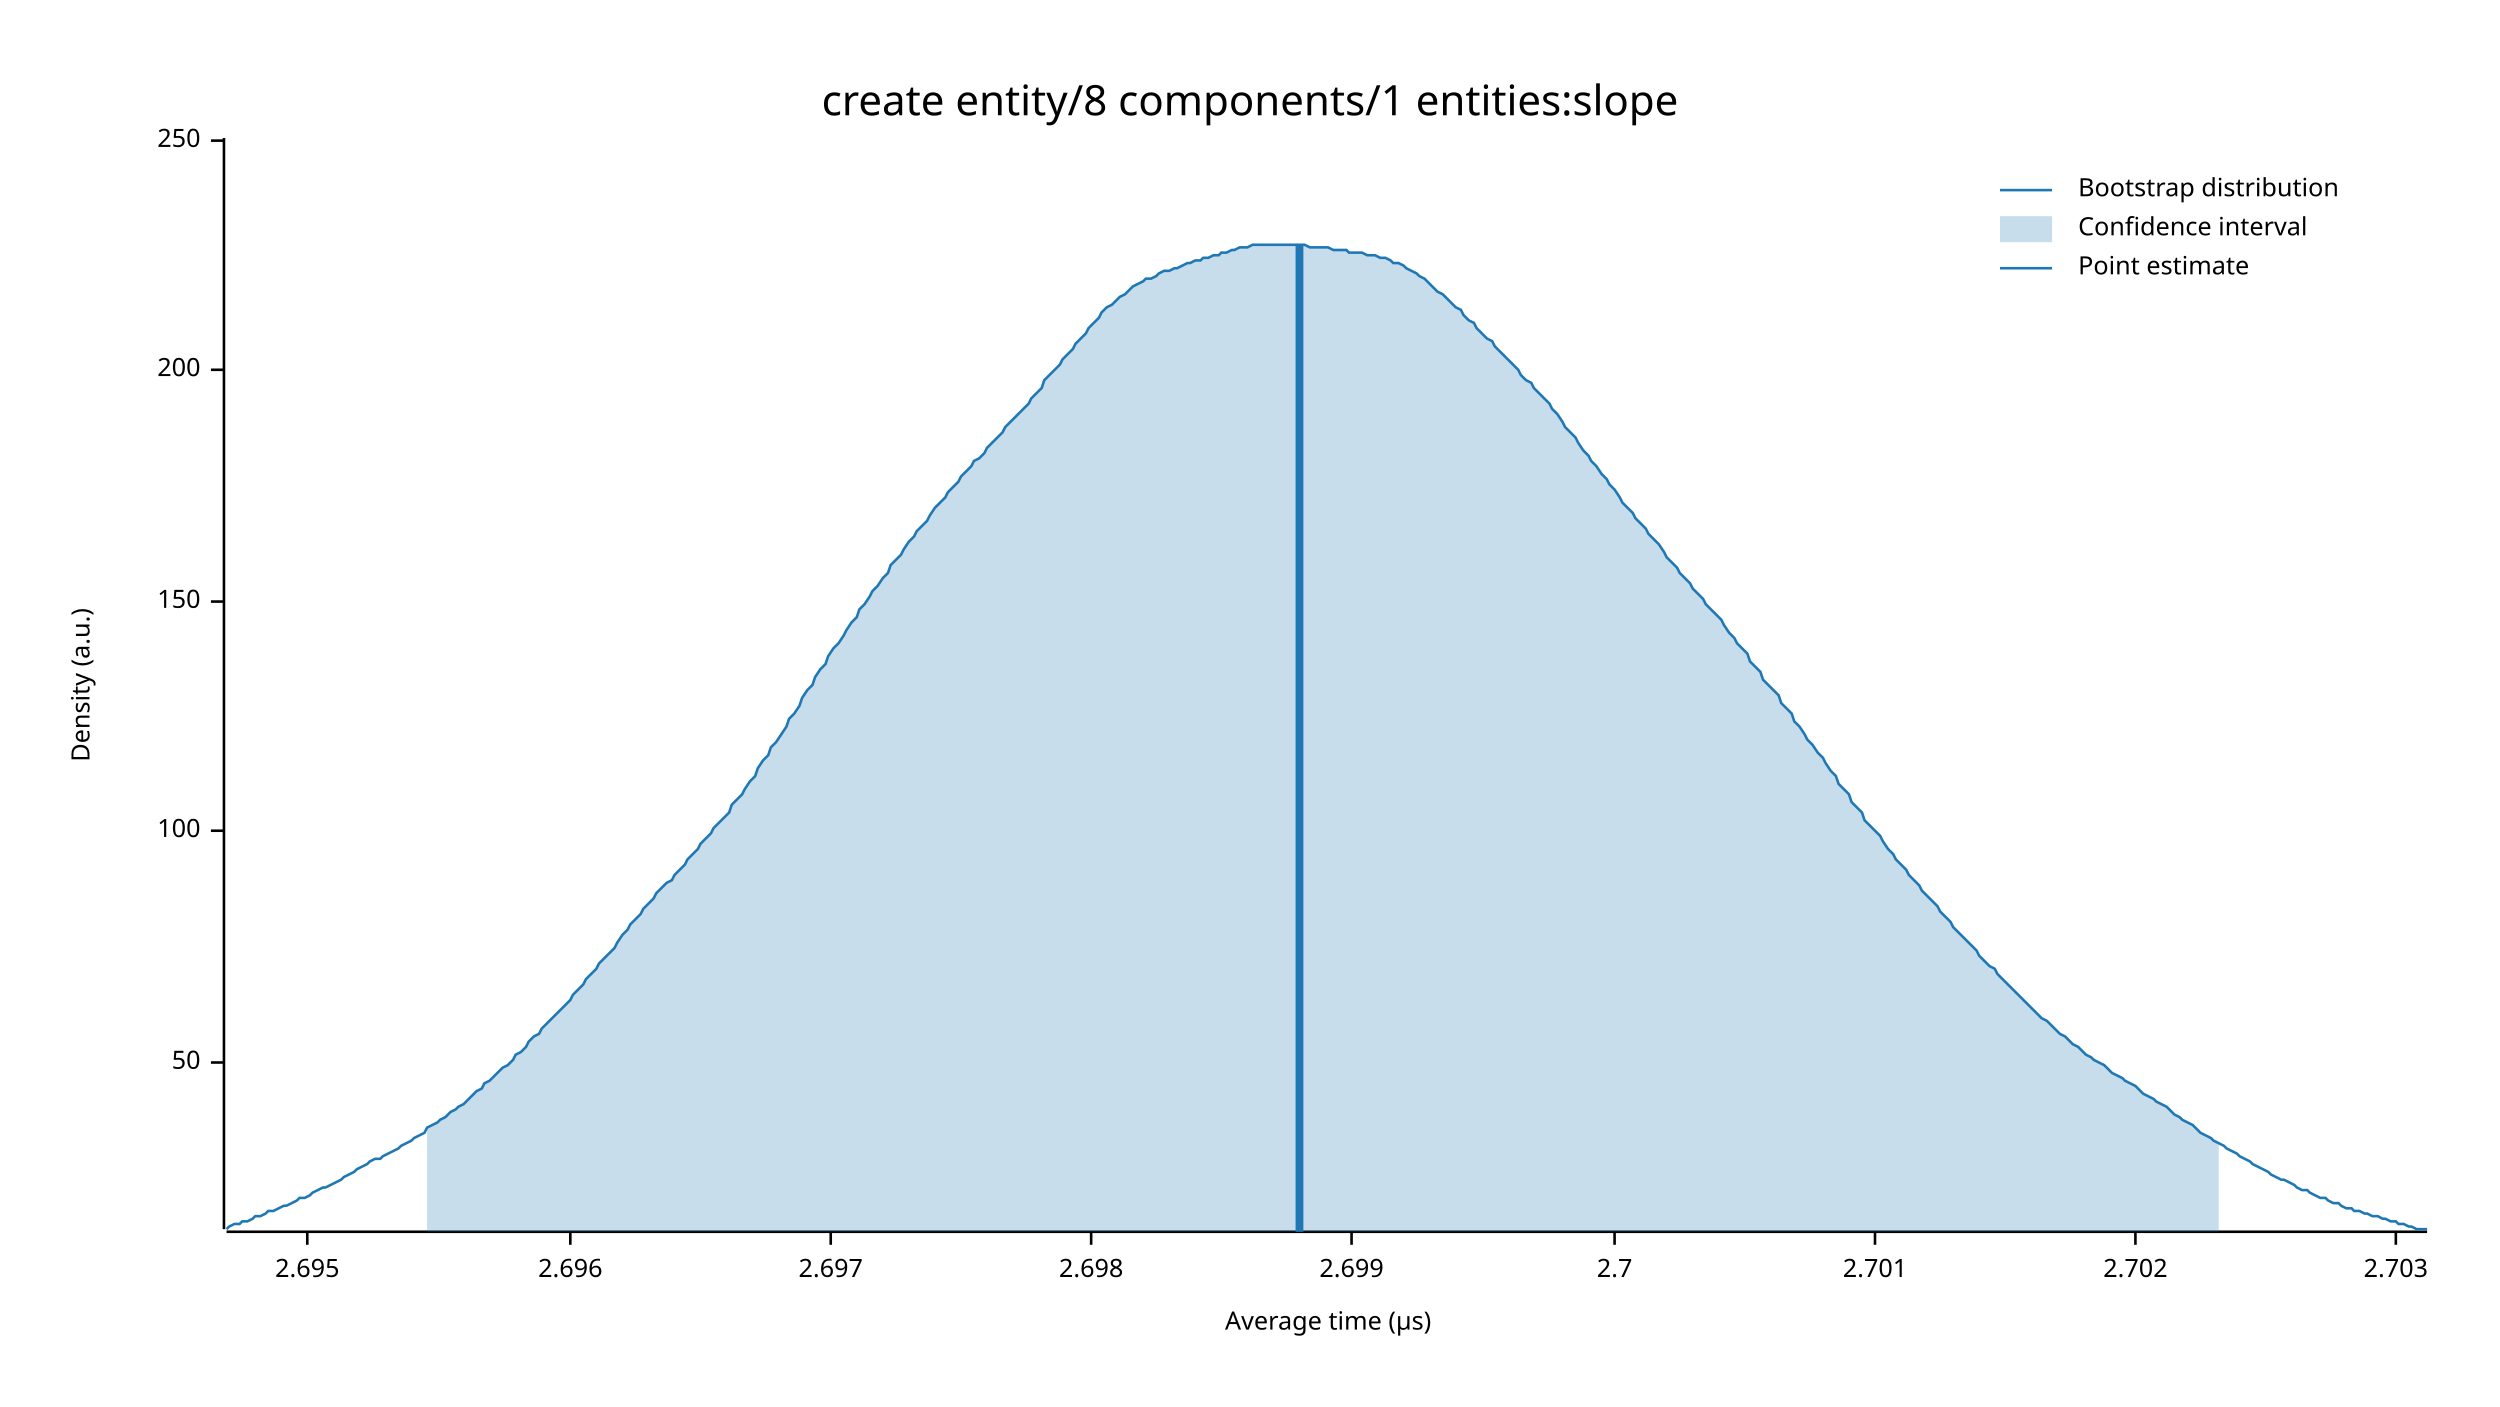
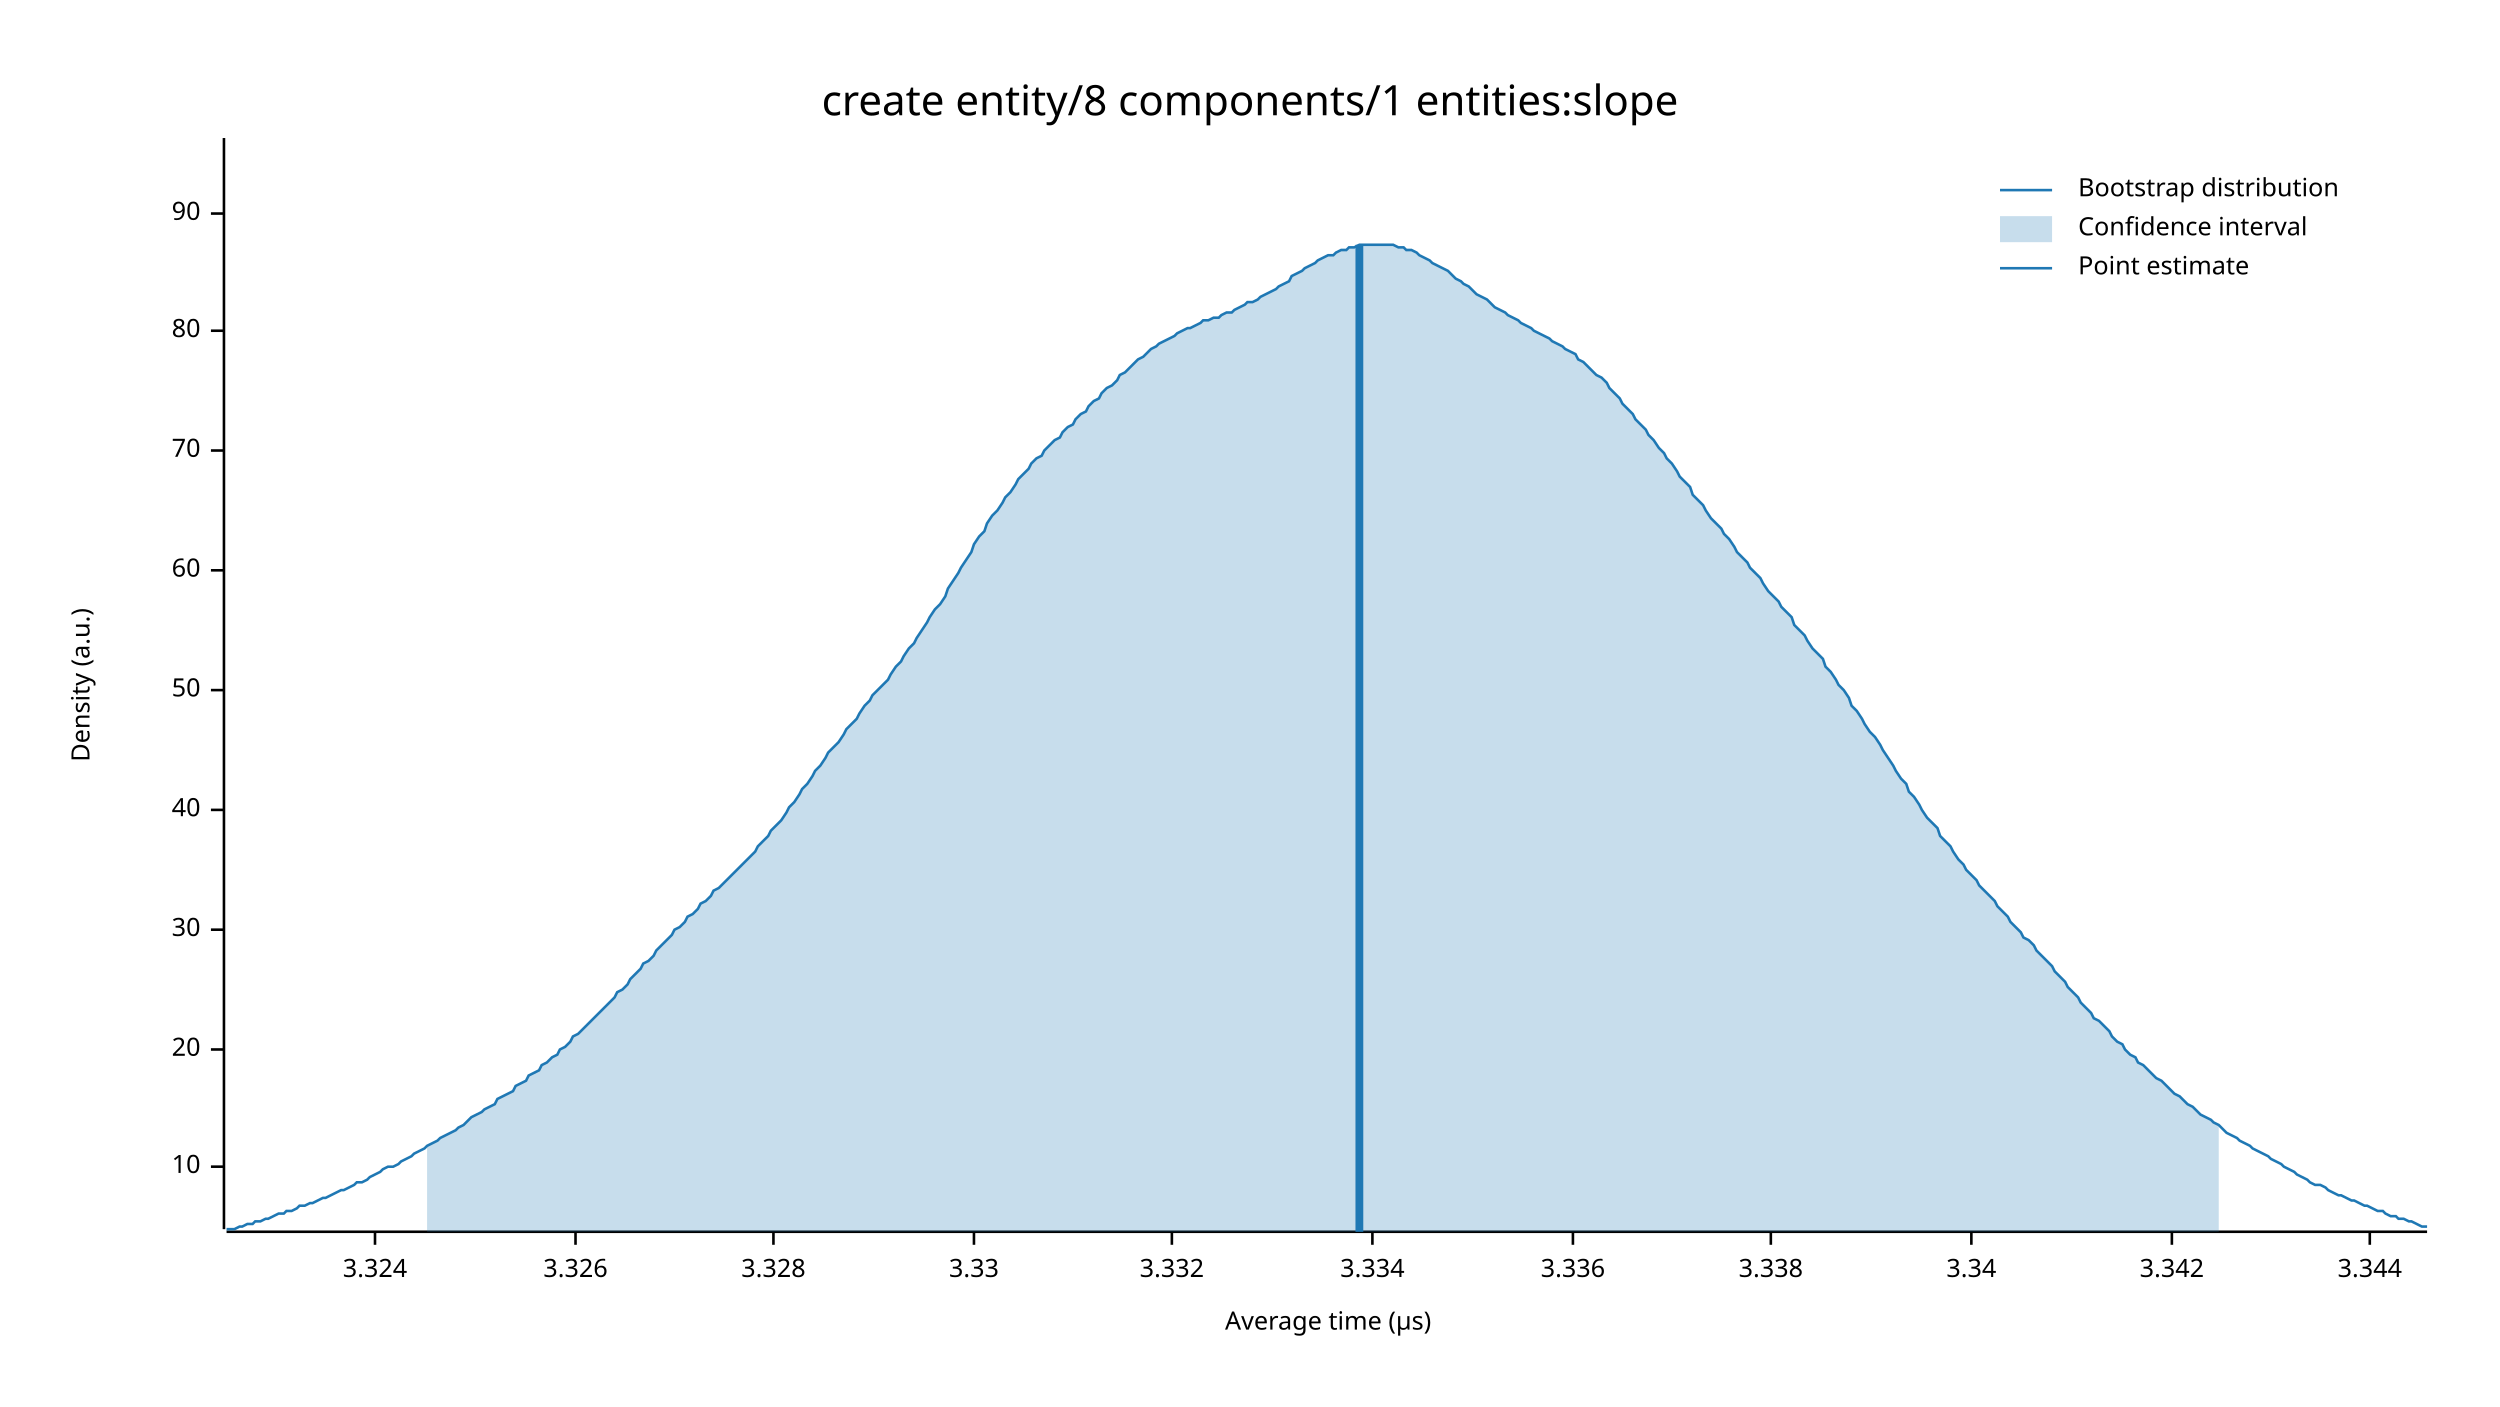
<svg xmlns="http://www.w3.org/2000/svg" width="960" height="540" viewBox="0 0 960 540">
  <text x="480" y="32" dy="0.76em" text-anchor="middle" font-family="sans-serif" font-size="16.129" opacity="1" fill="#000000">
create entity/8 components/1 entities:slope
</text>
  <text x="27" y="263" dy="0.76em" text-anchor="middle" font-family="sans-serif" font-size="9.677" opacity="1" fill="#000000" transform="rotate(270, 27, 263)">
Density (a.u.)
</text>
  <text x="510" y="513" dy="-0.5ex" text-anchor="middle" font-family="sans-serif" font-size="9.677" opacity="1" fill="#000000">
Average time (µs)
</text>
  <polyline fill="none" opacity="1" stroke="#000000" stroke-width="1" points="86,53 86,472 " />
-   <text x="77" y="408" dy="0.5ex" text-anchor="end" font-family="sans-serif" font-size="9.677" opacity="1" fill="#000000">
+   <text x="77" y="448" dy="0.5ex" text-anchor="end" font-family="sans-serif" font-size="9.677" opacity="1" fill="#000000">
+ 10
+ </text>
+   <polyline fill="none" opacity="1" stroke="#000000" stroke-width="1" points="81,448 86,448 " />
+   <text x="77" y="403" dy="0.5ex" text-anchor="end" font-family="sans-serif" font-size="9.677" opacity="1" fill="#000000">
+ 20
+ </text>
+   <polyline fill="none" opacity="1" stroke="#000000" stroke-width="1" points="81,403 86,403 " />
+   <text x="77" y="357" dy="0.5ex" text-anchor="end" font-family="sans-serif" font-size="9.677" opacity="1" fill="#000000">
+ 30
+ </text>
+   <polyline fill="none" opacity="1" stroke="#000000" stroke-width="1" points="81,357 86,357 " />
+   <text x="77" y="311" dy="0.5ex" text-anchor="end" font-family="sans-serif" font-size="9.677" opacity="1" fill="#000000">
+ 40
+ </text>
+   <polyline fill="none" opacity="1" stroke="#000000" stroke-width="1" points="81,311 86,311 " />
+   <text x="77" y="265" dy="0.5ex" text-anchor="end" font-family="sans-serif" font-size="9.677" opacity="1" fill="#000000">
50
</text>
-   <polyline fill="none" opacity="1" stroke="#000000" stroke-width="1" points="81,408 86,408 " />
-   <text x="77" y="319" dy="0.5ex" text-anchor="end" font-family="sans-serif" font-size="9.677" opacity="1" fill="#000000">
- 100
+   <polyline fill="none" opacity="1" stroke="#000000" stroke-width="1" points="81,265 86,265 " />
+   <text x="77" y="219" dy="0.5ex" text-anchor="end" font-family="sans-serif" font-size="9.677" opacity="1" fill="#000000">
+ 60
</text>
-   <polyline fill="none" opacity="1" stroke="#000000" stroke-width="1" points="81,319 86,319 " />
-   <text x="77" y="231" dy="0.5ex" text-anchor="end" font-family="sans-serif" font-size="9.677" opacity="1" fill="#000000">
- 150
+   <polyline fill="none" opacity="1" stroke="#000000" stroke-width="1" points="81,219 86,219 " />
+   <text x="77" y="173" dy="0.5ex" text-anchor="end" font-family="sans-serif" font-size="9.677" opacity="1" fill="#000000">
+ 70
</text>
-   <polyline fill="none" opacity="1" stroke="#000000" stroke-width="1" points="81,231 86,231 " />
-   <text x="77" y="142" dy="0.5ex" text-anchor="end" font-family="sans-serif" font-size="9.677" opacity="1" fill="#000000">
- 200
+   <polyline fill="none" opacity="1" stroke="#000000" stroke-width="1" points="81,173 86,173 " />
+   <text x="77" y="127" dy="0.5ex" text-anchor="end" font-family="sans-serif" font-size="9.677" opacity="1" fill="#000000">
+ 80
</text>
-   <polyline fill="none" opacity="1" stroke="#000000" stroke-width="1" points="81,142 86,142 " />
-   <text x="77" y="54" dy="0.5ex" text-anchor="end" font-family="sans-serif" font-size="9.677" opacity="1" fill="#000000">
- 250
+   <polyline fill="none" opacity="1" stroke="#000000" stroke-width="1" points="81,127 86,127 " />
+   <text x="77" y="82" dy="0.5ex" text-anchor="end" font-family="sans-serif" font-size="9.677" opacity="1" fill="#000000">
+ 90
</text>
-   <polyline fill="none" opacity="1" stroke="#000000" stroke-width="1" points="81,54 86,54 " />
+   <polyline fill="none" opacity="1" stroke="#000000" stroke-width="1" points="81,82 86,82 " />
  <polyline fill="none" opacity="1" stroke="#000000" stroke-width="1" points="87,473 932,473 " />
-   <text x="118" y="483" dy="0.76em" text-anchor="middle" font-family="sans-serif" font-size="9.677" opacity="1" fill="#000000">
- 2.695
+   <text x="144" y="483" dy="0.76em" text-anchor="middle" font-family="sans-serif" font-size="9.677" opacity="1" fill="#000000">
+ 3.324
</text>
-   <polyline fill="none" opacity="1" stroke="#000000" stroke-width="1" points="118,473 118,478 " />
-   <text x="219" y="483" dy="0.76em" text-anchor="middle" font-family="sans-serif" font-size="9.677" opacity="1" fill="#000000">
- 2.696
+   <polyline fill="none" opacity="1" stroke="#000000" stroke-width="1" points="144,473 144,478 " />
+   <text x="221" y="483" dy="0.76em" text-anchor="middle" font-family="sans-serif" font-size="9.677" opacity="1" fill="#000000">
+ 3.326
</text>
-   <polyline fill="none" opacity="1" stroke="#000000" stroke-width="1" points="219,473 219,478 " />
-   <text x="319" y="483" dy="0.76em" text-anchor="middle" font-family="sans-serif" font-size="9.677" opacity="1" fill="#000000">
- 2.697
+   <polyline fill="none" opacity="1" stroke="#000000" stroke-width="1" points="221,473 221,478 " />
+   <text x="297" y="483" dy="0.76em" text-anchor="middle" font-family="sans-serif" font-size="9.677" opacity="1" fill="#000000">
+ 3.328
</text>
-   <polyline fill="none" opacity="1" stroke="#000000" stroke-width="1" points="319,473 319,478 " />
-   <text x="419" y="483" dy="0.76em" text-anchor="middle" font-family="sans-serif" font-size="9.677" opacity="1" fill="#000000">
- 2.698
+   <polyline fill="none" opacity="1" stroke="#000000" stroke-width="1" points="297,473 297,478 " />
+   <text x="374" y="483" dy="0.76em" text-anchor="middle" font-family="sans-serif" font-size="9.677" opacity="1" fill="#000000">
+ 3.33
</text>
-   <polyline fill="none" opacity="1" stroke="#000000" stroke-width="1" points="419,473 419,478 " />
-   <text x="519" y="483" dy="0.76em" text-anchor="middle" font-family="sans-serif" font-size="9.677" opacity="1" fill="#000000">
- 2.699
+   <polyline fill="none" opacity="1" stroke="#000000" stroke-width="1" points="374,473 374,478 " />
+   <text x="450" y="483" dy="0.76em" text-anchor="middle" font-family="sans-serif" font-size="9.677" opacity="1" fill="#000000">
+ 3.332
</text>
-   <polyline fill="none" opacity="1" stroke="#000000" stroke-width="1" points="519,473 519,478 " />
-   <text x="620" y="483" dy="0.76em" text-anchor="middle" font-family="sans-serif" font-size="9.677" opacity="1" fill="#000000">
- 2.7
+   <polyline fill="none" opacity="1" stroke="#000000" stroke-width="1" points="450,473 450,478 " />
+   <text x="527" y="483" dy="0.76em" text-anchor="middle" font-family="sans-serif" font-size="9.677" opacity="1" fill="#000000">
+ 3.334
</text>
-   <polyline fill="none" opacity="1" stroke="#000000" stroke-width="1" points="620,473 620,478 " />
-   <text x="720" y="483" dy="0.76em" text-anchor="middle" font-family="sans-serif" font-size="9.677" opacity="1" fill="#000000">
- 2.701
+   <polyline fill="none" opacity="1" stroke="#000000" stroke-width="1" points="527,473 527,478 " />
+   <text x="604" y="483" dy="0.76em" text-anchor="middle" font-family="sans-serif" font-size="9.677" opacity="1" fill="#000000">
+ 3.336
</text>
-   <polyline fill="none" opacity="1" stroke="#000000" stroke-width="1" points="720,473 720,478 " />
-   <text x="820" y="483" dy="0.76em" text-anchor="middle" font-family="sans-serif" font-size="9.677" opacity="1" fill="#000000">
- 2.702
+   <polyline fill="none" opacity="1" stroke="#000000" stroke-width="1" points="604,473 604,478 " />
+   <text x="680" y="483" dy="0.76em" text-anchor="middle" font-family="sans-serif" font-size="9.677" opacity="1" fill="#000000">
+ 3.338
</text>
-   <polyline fill="none" opacity="1" stroke="#000000" stroke-width="1" points="820,473 820,478 " />
-   <text x="920" y="483" dy="0.76em" text-anchor="middle" font-family="sans-serif" font-size="9.677" opacity="1" fill="#000000">
- 2.703
+   <polyline fill="none" opacity="1" stroke="#000000" stroke-width="1" points="680,473 680,478 " />
+   <text x="757" y="483" dy="0.76em" text-anchor="middle" font-family="sans-serif" font-size="9.677" opacity="1" fill="#000000">
+ 3.34
</text>
-   <polyline fill="none" opacity="1" stroke="#000000" stroke-width="1" points="920,473 920,478 " />
-   <polyline fill="none" opacity="1" stroke="#1F78B4" stroke-width="1" points="87,472 88,471 90,470 92,470 93,469 95,469 97,468 98,467 100,467 102,466 103,465 105,465 107,464 109,463 110,463 112,462 114,461 115,460 117,460 119,459 120,458 122,457 124,456 125,456 127,455 129,454 131,453 132,452 134,451 136,450 137,449 139,448 141,447 142,446 144,445 146,445 147,444 149,443 151,442 153,441 154,440 156,439 158,438 159,437 161,436 163,435 164,433 166,432 168,431 169,430 171,429 173,427 175,426 176,425 178,424 180,422 181,421 183,419 185,418 186,416 188,415 190,413 191,412 193,410 195,409 197,407 198,405 200,404 202,402 203,400 205,398 207,397 208,395 210,393 212,391 214,389 215,388 217,386 219,384 220,382 222,380 224,378 225,376 227,374 229,372 230,370 232,368 234,366 236,364 237,362 239,359 241,357 242,355 244,353 246,351 247,349 249,347 251,345 252,343 254,341 256,339 258,338 259,336 261,334 263,332 264,330 266,328 268,326 269,324 271,322 273,320 274,318 276,316 278,314 280,312 281,309 283,307 285,305 286,303 288,300 290,298 291,295 293,292 295,290 296,287 298,285 300,282 302,279 303,276 305,274 307,271 308,268 310,265 312,263 313,260 315,257 317,255 318,252 320,249 322,247 324,244 325,242 327,239 329,237 330,234 332,232 334,229 335,227 337,225 339,222 341,220 342,217 344,215 346,213 347,211 349,208 351,206 352,204 354,202 356,200 357,198 359,195 361,193 363,191 364,189 366,187 368,185 369,183 371,181 373,179 374,177 376,176 378,174 379,172 381,170 383,168 385,166 386,164 388,162 390,160 391,159 393,157 395,155 396,153 398,151 400,149 401,146 403,144 405,142 407,140 408,138 410,136 412,134 413,132 415,130 417,128 418,126 420,124 422,122 423,120 425,118 427,117 429,115 430,114 432,113 434,111 435,110 437,109 439,108 440,107 442,107 444,106 445,105 447,104 449,104 451,103 452,103 454,102 456,101 457,101 459,100 461,100 462,99 464,99 466,98 468,98 469,97 471,97 473,96 474,96 476,95 478,95 479,95 481,94 483,94 484,94 486,94 488,94 490,94 491,94 493,94 495,94 496,94 498,94 500,94 501,94 503,95 505,95 506,95 508,95 510,95 512,96 513,96 515,96 517,96 518,97 520,97 522,97 523,97 525,98 527,98 528,98 530,99 532,99 534,100 535,101 537,101 539,102 540,103 542,104 544,105 545,106 547,107 549,109 550,110 552,112 554,113 556,115 557,116 559,118 561,119 562,121 564,123 566,124 567,126 569,128 571,130 573,131 574,133 576,135 578,137 579,138 581,140 583,142 584,144 586,146 588,147 589,149 591,151 593,153 595,155 596,157 598,159 600,162 601,164 603,166 605,168 606,170 608,173 610,175 611,177 613,179 615,182 617,184 618,186 620,188 622,191 623,193 625,195 627,197 628,199 630,201 632,203 633,205 635,207 637,209 639,212 640,214 642,216 644,218 645,220 647,222 649,224 650,226 652,228 654,230 655,232 657,234 659,236 661,238 662,240 664,243 666,245 667,247 669,249 671,251 672,254 674,256 676,258 677,261 679,263 681,265 683,267 684,270 686,272 688,274 689,277 691,279 693,282 694,284 696,286 698,289 700,291 701,293 703,296 705,298 706,301 708,303 710,305 711,308 713,310 715,312 716,315 718,317 720,319 722,321 723,323 725,326 727,328 728,330 730,332 732,334 733,336 735,338 737,340 738,342 740,344 742,346 744,348 745,350 747,352 749,354 750,356 752,358 754,360 755,361 757,363 759,365 760,367 762,369 764,371 766,372 767,374 769,376 771,378 772,379 774,381 776,383 777,384 779,386 781,388 782,389 784,391 786,392 788,394 789,395 791,397 793,398 794,399 796,401 798,402 799,403 801,405 803,406 804,407 806,408 808,409 810,411 811,412 813,413 815,414 816,415 818,416 820,417 821,418 823,420 825,421 827,422 828,423 830,424 832,425 833,426 835,428 837,429 838,430 840,431 842,432 843,433 845,435 847,436 849,437 850,438 852,439 854,440 855,441 857,442 859,443 860,444 862,445 864,446 865,447 867,448 869,449 871,450 872,451 874,452 876,453 877,453 879,454 881,455 882,456 884,457 886,457 887,458 889,459 891,460 893,460 894,461 896,462 898,462 899,463 901,464 903,464 904,465 906,465 908,466 909,466 911,467 913,467 915,468 916,468 918,469 920,469 921,470 923,470 925,471 926,471 928,472 930,472 932,472 " />
-   <polygon opacity="0.25" fill="#1F78B4" points="164,433 166,432 168,431 169,430 171,429 173,427 175,426 176,425 178,424 180,422 181,421 183,419 185,418 186,416 188,415 190,413 191,412 193,410 195,409 197,407 198,405 200,404 202,402 203,400 205,398 207,397 208,395 210,393 212,391 214,389 215,388 217,386 219,384 220,382 222,380 224,378 225,376 227,374 229,372 230,370 232,368 234,366 236,364 237,362 239,359 241,357 242,355 244,353 246,351 247,349 249,347 251,345 252,343 254,341 256,339 258,338 259,336 261,334 263,332 264,330 266,328 268,326 269,324 271,322 273,320 274,318 276,316 278,314 280,312 281,309 283,307 285,305 286,303 288,300 290,298 291,295 293,292 295,290 296,287 298,285 300,282 302,279 303,276 305,274 307,271 308,268 310,265 312,263 313,260 315,257 317,255 318,252 320,249 322,247 324,244 325,242 327,239 329,237 330,234 332,232 334,229 335,227 337,225 339,222 341,220 342,217 344,215 346,213 347,211 349,208 351,206 352,204 354,202 356,200 357,198 359,195 361,193 363,191 364,189 366,187 368,185 369,183 371,181 373,179 374,177 376,176 378,174 379,172 381,170 383,168 385,166 386,164 388,162 390,160 391,159 393,157 395,155 396,153 398,151 400,149 401,146 403,144 405,142 407,140 408,138 410,136 412,134 413,132 415,130 417,128 418,126 420,124 422,122 423,120 425,118 427,117 429,115 430,114 432,113 434,111 435,110 437,109 439,108 440,107 442,107 444,106 445,105 447,104 449,104 451,103 452,103 454,102 456,101 457,101 459,100 461,100 462,99 464,99 466,98 468,98 469,97 471,97 473,96 474,96 476,95 478,95 479,95 481,94 483,94 484,94 486,94 488,94 490,94 491,94 493,94 495,94 496,94 498,94 500,94 501,94 503,95 505,95 506,95 508,95 510,95 512,96 513,96 515,96 517,96 518,97 520,97 522,97 523,97 525,98 527,98 528,98 530,99 532,99 534,100 535,101 537,101 539,102 540,103 542,104 544,105 545,106 547,107 549,109 550,110 552,112 554,113 556,115 557,116 559,118 561,119 562,121 564,123 566,124 567,126 569,128 571,130 573,131 574,133 576,135 578,137 579,138 581,140 583,142 584,144 586,146 588,147 589,149 591,151 593,153 595,155 596,157 598,159 600,162 601,164 603,166 605,168 606,170 608,173 610,175 611,177 613,179 615,182 617,184 618,186 620,188 622,191 623,193 625,195 627,197 628,199 630,201 632,203 633,205 635,207 637,209 639,212 640,214 642,216 644,218 645,220 647,222 649,224 650,226 652,228 654,230 655,232 657,234 659,236 661,238 662,240 664,243 666,245 667,247 669,249 671,251 672,254 674,256 676,258 677,261 679,263 681,265 683,267 684,270 686,272 688,274 689,277 691,279 693,282 694,284 696,286 698,289 700,291 701,293 703,296 705,298 706,301 708,303 710,305 711,308 713,310 715,312 716,315 718,317 720,319 722,321 723,323 725,326 727,328 728,330 730,332 732,334 733,336 735,338 737,340 738,342 740,344 742,346 744,348 745,350 747,352 749,354 750,356 752,358 754,360 755,361 757,363 759,365 760,367 762,369 764,371 766,372 767,374 769,376 771,378 772,379 774,381 776,383 777,384 779,386 781,388 782,389 784,391 786,392 788,394 789,395 791,397 793,398 794,399 796,401 798,402 799,403 801,405 803,406 804,407 806,408 808,409 810,411 811,412 813,413 815,414 816,415 818,416 820,417 821,418 823,420 825,421 827,422 828,423 830,424 832,425 833,426 835,428 837,429 838,430 840,431 842,432 843,433 845,435 847,436 849,437 850,438 852,439 852,473 164,473 " />
-   <polyline fill="none" opacity="1" stroke="#1F78B4" stroke-width="3" points="499,473 499,94 " />
+   <polyline fill="none" opacity="1" stroke="#000000" stroke-width="1" points="757,473 757,478 " />
+   <text x="834" y="483" dy="0.76em" text-anchor="middle" font-family="sans-serif" font-size="9.677" opacity="1" fill="#000000">
+ 3.342
+ </text>
+   <polyline fill="none" opacity="1" stroke="#000000" stroke-width="1" points="834,473 834,478 " />
+   <text x="910" y="483" dy="0.76em" text-anchor="middle" font-family="sans-serif" font-size="9.677" opacity="1" fill="#000000">
+ 3.344
+ </text>
+   <polyline fill="none" opacity="1" stroke="#000000" stroke-width="1" points="910,473 910,478 " />
+   <polyline fill="none" opacity="1" stroke="#1F78B4" stroke-width="1" points="87,472 88,472 90,472 92,471 93,471 95,470 97,470 98,469 100,469 102,468 103,468 105,467 107,466 109,466 110,465 112,465 114,464 115,463 117,463 119,462 120,462 122,461 124,460 125,460 127,459 129,458 131,457 132,457 134,456 136,455 137,454 139,454 141,453 142,452 144,451 146,450 147,449 149,448 151,448 153,447 154,446 156,445 158,444 159,443 161,442 163,441 164,440 166,439 168,438 169,437 171,436 173,435 175,434 176,433 178,432 180,430 181,429 183,428 185,427 186,426 188,425 190,424 191,422 193,421 195,420 197,419 198,417 200,416 202,415 203,413 205,412 207,411 208,409 210,408 212,406 214,405 215,403 217,402 219,400 220,398 222,397 224,395 225,394 227,392 229,390 230,389 232,387 234,385 236,383 237,381 239,380 241,378 242,376 244,374 246,372 247,370 249,369 251,367 252,365 254,363 256,361 258,359 259,357 261,356 263,354 264,352 266,351 268,349 269,347 271,346 273,344 274,342 276,341 278,339 280,337 281,336 283,334 285,332 286,331 288,329 290,327 291,325 293,323 295,321 296,319 298,317 300,315 302,312 303,310 305,308 307,305 308,303 310,301 312,298 313,296 315,294 317,291 318,289 320,287 322,285 324,282 325,280 327,278 329,276 330,274 332,271 334,269 335,267 337,265 339,263 341,261 342,259 344,256 346,254 347,252 349,249 351,247 352,245 354,242 356,239 357,237 359,234 361,232 363,229 364,226 366,223 368,220 369,218 371,215 373,212 374,209 376,206 378,204 379,201 381,198 383,196 385,193 386,191 388,189 390,186 391,184 393,182 395,180 396,178 398,176 400,175 401,173 403,171 405,169 407,168 408,166 410,164 412,163 413,161 415,159 417,158 418,156 420,154 422,153 423,151 425,149 427,148 429,146 430,144 432,143 434,141 435,140 437,138 439,137 440,136 442,134 444,133 445,132 447,131 449,130 451,129 452,128 454,127 456,126 457,126 459,125 461,124 462,123 464,123 466,122 468,122 469,121 471,120 473,120 474,119 476,118 478,117 479,116 481,116 483,115 484,114 486,113 488,112 490,111 491,110 493,109 495,108 496,106 498,105 500,104 501,103 503,102 505,101 506,100 508,99 510,98 512,98 513,97 515,96 517,96 518,95 520,95 522,94 523,94 525,94 527,94 528,94 530,94 532,94 534,94 535,94 537,95 539,95 540,96 542,96 544,97 545,98 547,99 549,100 550,101 552,102 554,103 556,104 557,105 559,107 561,108 562,109 564,110 566,112 567,113 569,114 571,115 573,117 574,118 576,119 578,120 579,121 581,122 583,123 584,124 586,125 588,126 589,127 591,128 593,129 595,130 596,131 598,132 600,133 601,134 603,135 605,136 606,138 608,139 610,141 611,142 613,144 615,145 617,147 618,149 620,151 622,153 623,155 625,157 627,159 628,161 630,163 632,165 633,167 635,169 637,172 639,174 640,176 642,178 644,181 645,183 647,185 649,187 650,190 652,192 654,194 655,196 657,199 659,201 661,203 662,205 664,207 666,210 667,212 669,214 671,216 672,218 674,220 676,222 677,224 679,227 681,229 683,231 684,233 686,235 688,237 689,240 691,242 693,244 694,246 696,249 698,251 700,253 701,256 703,258 705,261 706,263 708,265 710,268 711,271 713,273 715,276 716,278 718,281 720,283 722,286 723,288 725,291 727,294 728,296 730,299 732,301 733,304 735,306 737,309 738,311 740,314 742,316 744,318 745,321 747,323 749,325 750,327 752,330 754,332 755,334 757,336 759,338 760,340 762,342 764,344 766,346 767,348 769,350 771,352 772,354 774,356 776,358 777,360 779,361 781,363 782,365 784,367 786,369 788,371 789,373 791,375 793,377 794,379 796,381 798,383 799,385 801,387 803,389 804,391 806,392 808,394 810,396 811,398 813,400 815,401 816,403 818,405 820,406 821,408 823,409 825,411 827,413 828,414 830,415 832,417 833,418 835,420 837,421 838,422 840,424 842,425 843,426 845,428 847,429 849,430 850,431 852,432 854,434 855,435 857,436 859,437 860,438 862,439 864,440 865,441 867,442 869,443 871,444 872,445 874,446 876,447 877,448 879,449 881,450 882,451 884,452 886,453 887,454 889,455 891,455 893,456 894,457 896,458 898,459 899,459 901,460 903,461 904,461 906,462 908,463 909,463 911,464 913,465 915,465 916,466 918,467 920,467 921,468 923,468 925,469 926,469 928,470 930,471 932,471 " />
+   <polygon opacity="0.25" fill="#1F78B4" points="164,440 166,439 168,438 169,437 171,436 173,435 175,434 176,433 178,432 180,430 181,429 183,428 185,427 186,426 188,425 190,424 191,422 193,421 195,420 197,419 198,417 200,416 202,415 203,413 205,412 207,411 208,409 210,408 212,406 214,405 215,403 217,402 219,400 220,398 222,397 224,395 225,394 227,392 229,390 230,389 232,387 234,385 236,383 237,381 239,380 241,378 242,376 244,374 246,372 247,370 249,369 251,367 252,365 254,363 256,361 258,359 259,357 261,356 263,354 264,352 266,351 268,349 269,347 271,346 273,344 274,342 276,341 278,339 280,337 281,336 283,334 285,332 286,331 288,329 290,327 291,325 293,323 295,321 296,319 298,317 300,315 302,312 303,310 305,308 307,305 308,303 310,301 312,298 313,296 315,294 317,291 318,289 320,287 322,285 324,282 325,280 327,278 329,276 330,274 332,271 334,269 335,267 337,265 339,263 341,261 342,259 344,256 346,254 347,252 349,249 351,247 352,245 354,242 356,239 357,237 359,234 361,232 363,229 364,226 366,223 368,220 369,218 371,215 373,212 374,209 376,206 378,204 379,201 381,198 383,196 385,193 386,191 388,189 390,186 391,184 393,182 395,180 396,178 398,176 400,175 401,173 403,171 405,169 407,168 408,166 410,164 412,163 413,161 415,159 417,158 418,156 420,154 422,153 423,151 425,149 427,148 429,146 430,144 432,143 434,141 435,140 437,138 439,137 440,136 442,134 444,133 445,132 447,131 449,130 451,129 452,128 454,127 456,126 457,126 459,125 461,124 462,123 464,123 466,122 468,122 469,121 471,120 473,120 474,119 476,118 478,117 479,116 481,116 483,115 484,114 486,113 488,112 490,111 491,110 493,109 495,108 496,106 498,105 500,104 501,103 503,102 505,101 506,100 508,99 510,98 512,98 513,97 515,96 517,96 518,95 520,95 522,94 523,94 525,94 527,94 528,94 530,94 532,94 534,94 535,94 537,95 539,95 540,96 542,96 544,97 545,98 547,99 549,100 550,101 552,102 554,103 556,104 557,105 559,107 561,108 562,109 564,110 566,112 567,113 569,114 571,115 573,117 574,118 576,119 578,120 579,121 581,122 583,123 584,124 586,125 588,126 589,127 591,128 593,129 595,130 596,131 598,132 600,133 601,134 603,135 605,136 606,138 608,139 610,141 611,142 613,144 615,145 617,147 618,149 620,151 622,153 623,155 625,157 627,159 628,161 630,163 632,165 633,167 635,169 637,172 639,174 640,176 642,178 644,181 645,183 647,185 649,187 650,190 652,192 654,194 655,196 657,199 659,201 661,203 662,205 664,207 666,210 667,212 669,214 671,216 672,218 674,220 676,222 677,224 679,227 681,229 683,231 684,233 686,235 688,237 689,240 691,242 693,244 694,246 696,249 698,251 700,253 701,256 703,258 705,261 706,263 708,265 710,268 711,271 713,273 715,276 716,278 718,281 720,283 722,286 723,288 725,291 727,294 728,296 730,299 732,301 733,304 735,306 737,309 738,311 740,314 742,316 744,318 745,321 747,323 749,325 750,327 752,330 754,332 755,334 757,336 759,338 760,340 762,342 764,344 766,346 767,348 769,350 771,352 772,354 774,356 776,358 777,360 779,361 781,363 782,365 784,367 786,369 788,371 789,373 791,375 793,377 794,379 796,381 798,383 799,385 801,387 803,389 804,391 806,392 808,394 810,396 811,398 813,400 815,401 816,403 818,405 820,406 821,408 823,409 825,411 827,413 828,414 830,415 832,417 833,418 835,420 837,421 838,422 840,424 842,425 843,426 845,428 847,429 849,430 850,431 852,432 852,473 164,473 " />
+   <polyline fill="none" opacity="1" stroke="#1F78B4" stroke-width="3" points="522,473 522,94 " />
  <text x="798" y="68" dy="0.76em" text-anchor="start" font-family="sans-serif" font-size="9.677" opacity="1" fill="#000000">
Bootstrap distribution
</text>
  <text x="798" y="83" dy="0.76em" text-anchor="start" font-family="sans-serif" font-size="9.677" opacity="1" fill="#000000">
Confidence interval
</text>
  <text x="798" y="98" dy="0.76em" text-anchor="start" font-family="sans-serif" font-size="9.677" opacity="1" fill="#000000">
Point estimate
</text>
  <polyline fill="none" opacity="1" stroke="#1F78B4" stroke-width="1" points="768,73 788,73 " />
  <rect x="768" y="83" width="20" height="10" opacity="0.25" fill="#1F78B4" stroke="none" />
  <polyline fill="none" opacity="1" stroke="#1F78B4" stroke-width="1" points="768,103 788,103 " />
</svg>
